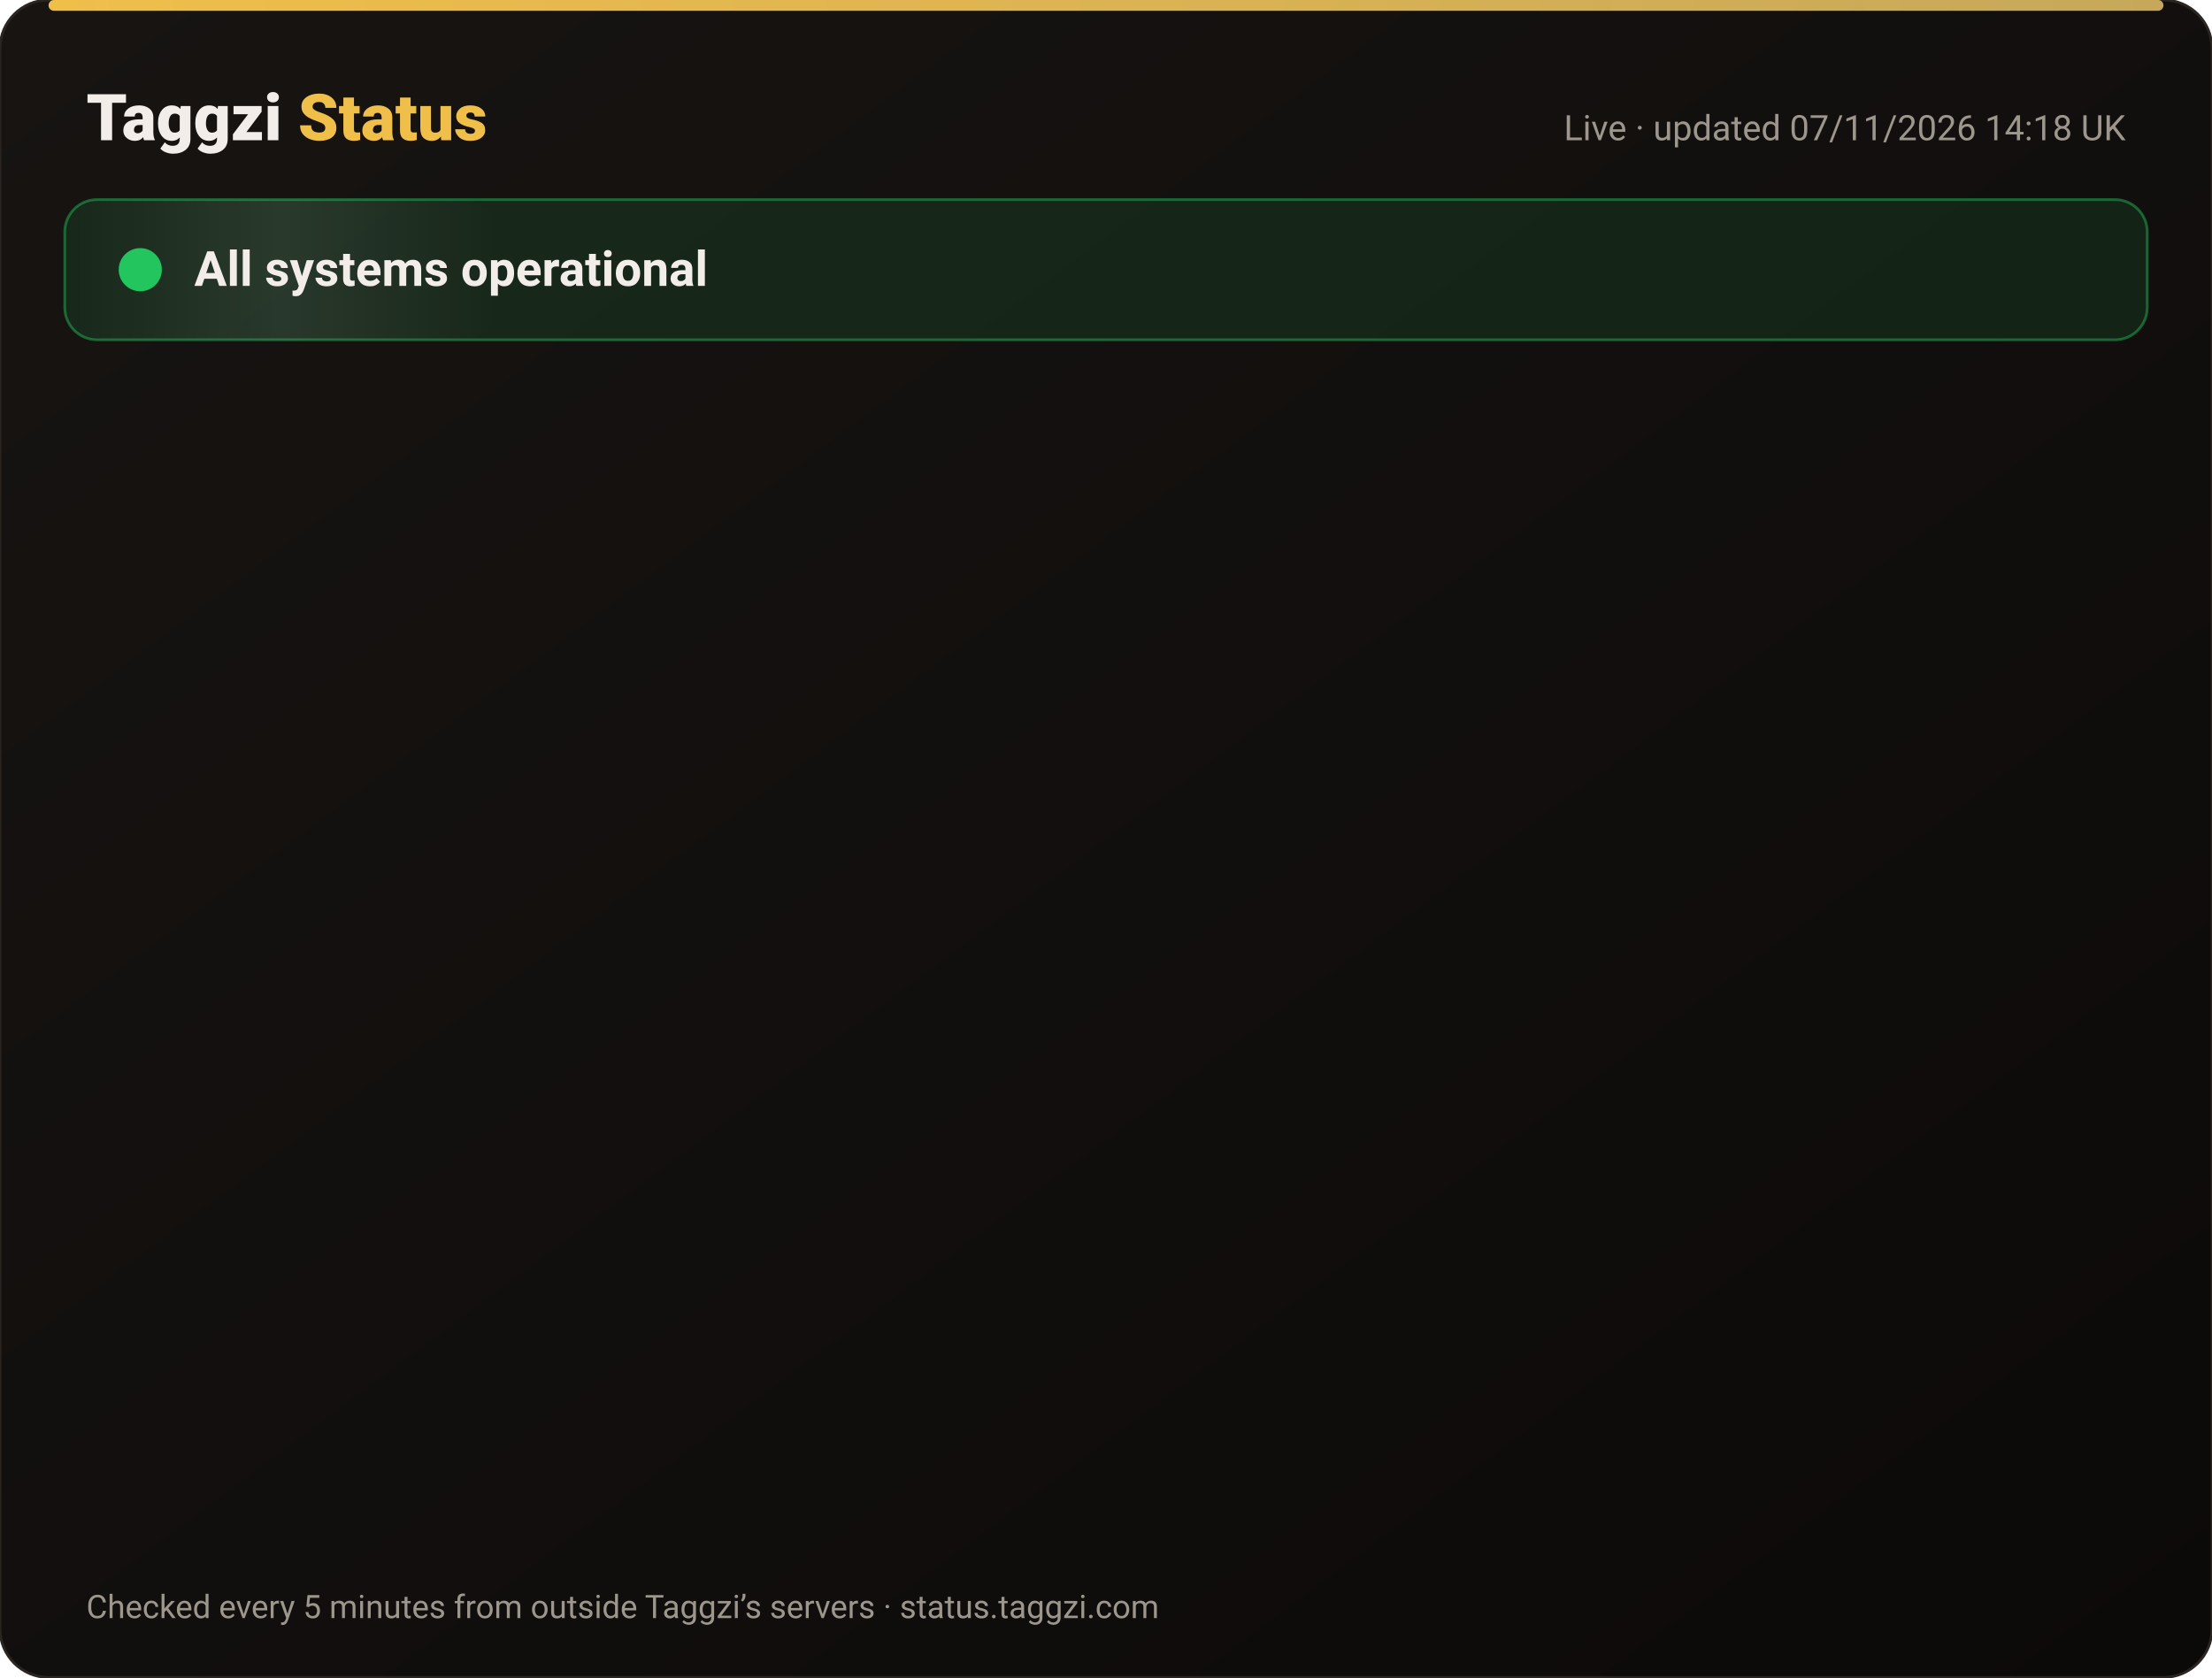
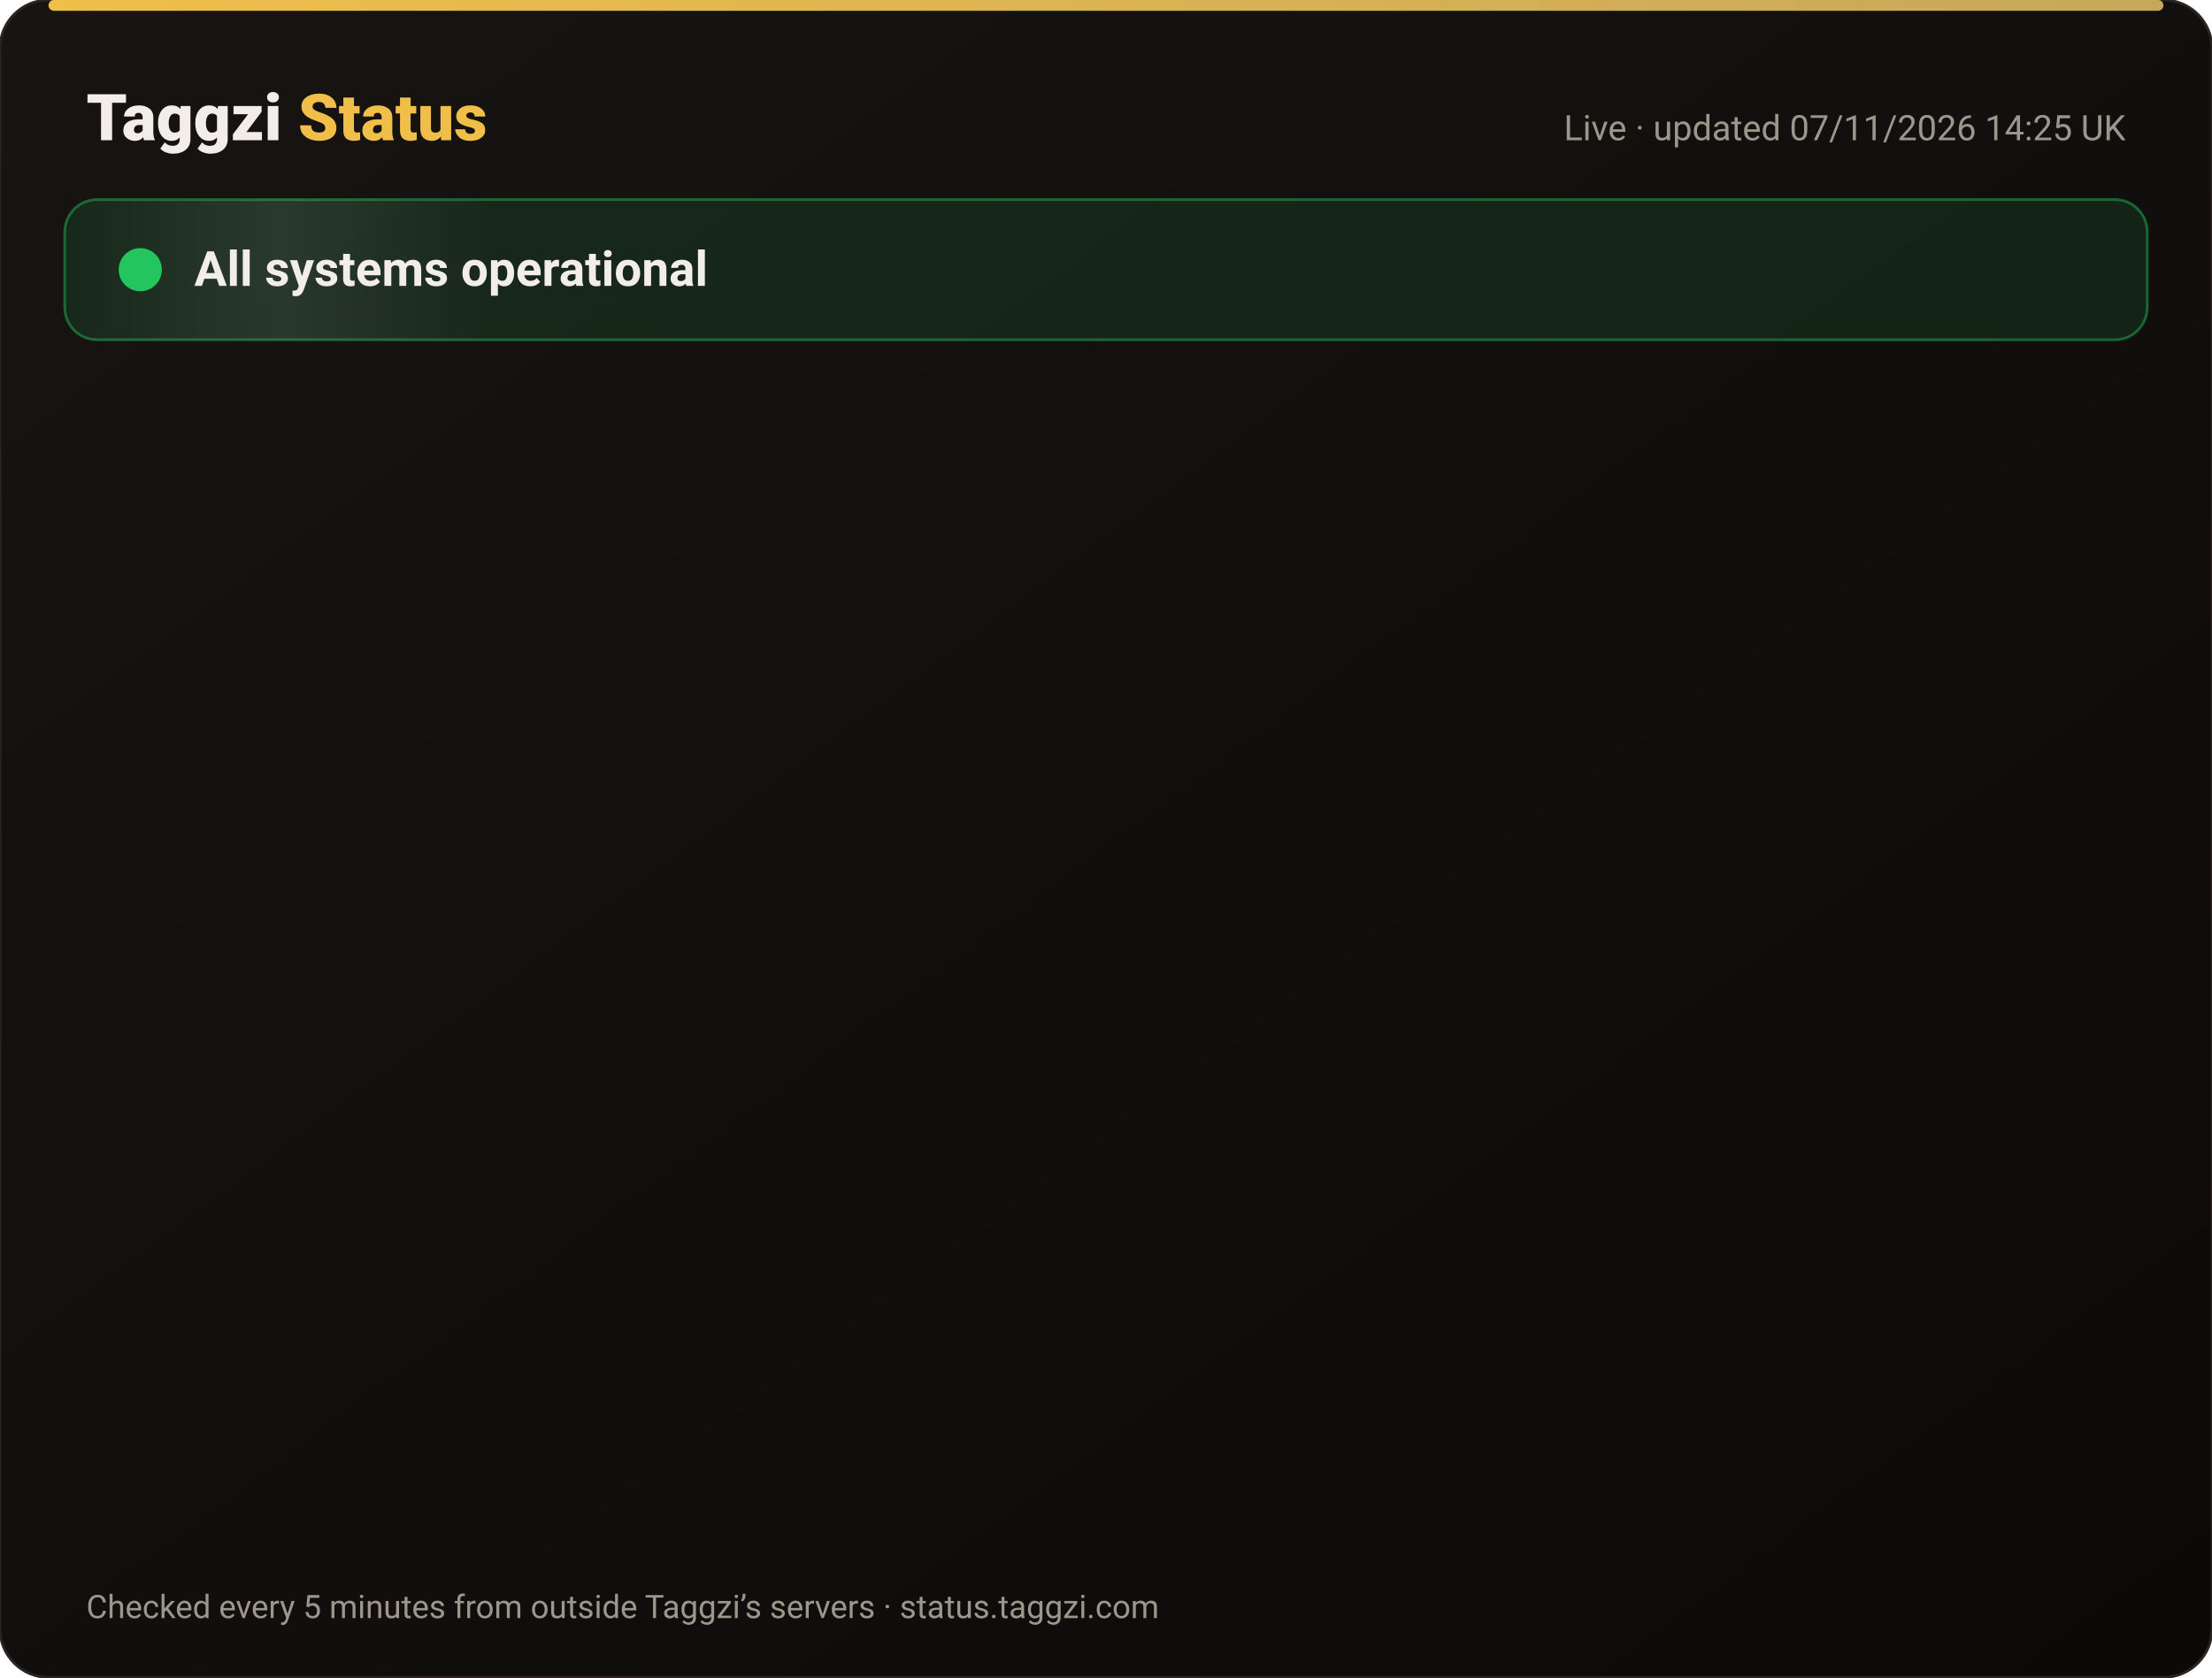
<svg xmlns="http://www.w3.org/2000/svg" width="820" height="622" viewBox="0 0 820 622" font-family="-apple-system,Segoe UI,Roboto,Helvetica,Arial,sans-serif">
  <defs>
    <linearGradient id="bg" x1="0" y1="0" x2="1" y2="1">
      <stop offset="0" stop-color="#171412" />
      <stop offset="1" stop-color="#0C0A09" />
    </linearGradient>
    <linearGradient id="gold" x1="0" x2="1">
      <stop offset="0" stop-color="#F0BF4A" />
      <stop offset="1" stop-color="#c6a85b" />
    </linearGradient>
    <linearGradient id="shine" x1="0" x2="1">
      <stop offset="0" stop-color="#fff" stop-opacity="0" />
      <stop offset=".5" stop-color="#fff" stop-opacity=".08" />
      <stop offset="1" stop-color="#fff" stop-opacity="0" />
    </linearGradient>
  </defs>
  <rect width="820" height="622" rx="18" fill="url(#bg)" stroke="#2a2521" />
  <rect x="18" y="0" width="784" height="4" rx="2" fill="url(#gold)" />
  <text x="32" y="52" font-size="24" font-weight="800" fill="#F2EDE8">Taggzi <tspan fill="#F0BF4A">Status</tspan>
  </text>
-   <text x="788" y="52" font-size="13" fill="#9C968C" text-anchor="end">Live · updated 07/11/2026 14:18 UK</text>
+   <text x="788" y="52" font-size="13" fill="#9C968C" text-anchor="end">Live · updated 07/11/2026 14:25 UK</text>
  <rect x="24" y="74" width="772" height="52" rx="12" fill="#22c55e" fill-opacity=".12" stroke="#22c55e" stroke-opacity=".45" />
  <rect x="24" y="74" width="160" height="52" rx="12" fill="url(#shine)">
    <animate attributeName="x" from="-160" to="820" dur="4s" repeatCount="indefinite" />
  </rect>
  <circle cx="52" cy="100" r="7" fill="#22c55e" />
  <circle cx="52" cy="100" r="7" fill="none" stroke="#22c55e" stroke-width="2">
    <animate attributeName="r" values="7;15;7" dur="2s" repeatCount="indefinite" />
    <animate attributeName="opacity" values=".9;0;.9" dur="2s" repeatCount="indefinite" />
  </circle>
  <text x="72" y="106" font-size="18" font-weight="700" fill="#F2EDE8">All systems operational</text>
  <g opacity="0">
    <animate attributeName="opacity" from="0" to="1" begin="0.00s" dur=".6s" fill="freeze" />
    <line x1="32" y1="188" x2="788" y2="188" stroke="#2a2521" />
    <circle cx="44" cy="166" r="6" fill="#22c55e">
      <animate attributeName="opacity" values="1;.45;1" dur="2.4s" begin="0.00s" repeatCount="indefinite" />
    </circle>
    <text x="62" y="171" font-size="15" font-weight="650" fill="#F2EDE8">Website</text>
    <text x="630" y="171" font-size="13" fill="#9C968C" text-anchor="end">99.96% uptime</text>
    <rect x="648" y="154" width="140" height="24" rx="12" fill="#22c55e" fill-opacity=".14" stroke="#22c55e" stroke-opacity=".5" />
    <text x="718" y="171" font-size="12" font-weight="700" fill="#22c55e" text-anchor="middle">Operational</text>
  </g>
  <g opacity="0">
    <animate attributeName="opacity" from="0" to="1" begin="0.15s" dur=".6s" fill="freeze" />
    <line x1="32" y1="234" x2="788" y2="234" stroke="#2a2521" />
    <circle cx="44" cy="212" r="6" fill="#22c55e">
      <animate attributeName="opacity" values="1;.45;1" dur="2.4s" begin="0.15s" repeatCount="indefinite" />
    </circle>
    <text x="62" y="217" font-size="15" font-weight="650" fill="#F2EDE8">Tag scans</text>
    <text x="630" y="217" font-size="13" fill="#9C968C" text-anchor="end">99.96% uptime</text>
    <rect x="648" y="200" width="140" height="24" rx="12" fill="#22c55e" fill-opacity=".14" stroke="#22c55e" stroke-opacity=".5" />
    <text x="718" y="217" font-size="12" font-weight="700" fill="#22c55e" text-anchor="middle">Operational</text>
  </g>
  <g opacity="0">
    <animate attributeName="opacity" from="0" to="1" begin="0.30s" dur=".6s" fill="freeze" />
    <line x1="32" y1="280" x2="788" y2="280" stroke="#2a2521" />
    <circle cx="44" cy="258" r="6" fill="#22c55e">
      <animate attributeName="opacity" values="1;.45;1" dur="2.4s" begin="0.30s" repeatCount="indefinite" />
    </circle>
    <text x="62" y="263" font-size="15" font-weight="650" fill="#F2EDE8">Manual tag lookup</text>
    <text x="630" y="263" font-size="13" fill="#9C968C" text-anchor="end">99.96% uptime</text>
    <rect x="648" y="246" width="140" height="24" rx="12" fill="#22c55e" fill-opacity=".14" stroke="#22c55e" stroke-opacity=".5" />
    <text x="718" y="263" font-size="12" font-weight="700" fill="#22c55e" text-anchor="middle">Operational</text>
  </g>
  <g opacity="0">
    <animate attributeName="opacity" from="0" to="1" begin="0.45s" dur=".6s" fill="freeze" />
    <line x1="32" y1="326" x2="788" y2="326" stroke="#2a2521" />
    <circle cx="44" cy="304" r="6" fill="#22c55e">
      <animate attributeName="opacity" values="1;.45;1" dur="2.4s" begin="0.45s" repeatCount="indefinite" />
    </circle>
    <text x="62" y="309" font-size="15" font-weight="650" fill="#F2EDE8">App &amp; login</text>
    <text x="630" y="309" font-size="13" fill="#9C968C" text-anchor="end">99.96% uptime</text>
    <rect x="648" y="292" width="140" height="24" rx="12" fill="#22c55e" fill-opacity=".14" stroke="#22c55e" stroke-opacity=".5" />
    <text x="718" y="309" font-size="12" font-weight="700" fill="#22c55e" text-anchor="middle">Operational</text>
  </g>
  <g opacity="0">
    <animate attributeName="opacity" from="0" to="1" begin="0.60s" dur=".6s" fill="freeze" />
    <line x1="32" y1="372" x2="788" y2="372" stroke="#2a2521" />
    <circle cx="44" cy="350" r="6" fill="#22c55e">
      <animate attributeName="opacity" values="1;.45;1" dur="2.4s" begin="0.60s" repeatCount="indefinite" />
    </circle>
    <text x="62" y="355" font-size="15" font-weight="650" fill="#F2EDE8">Community alerts</text>
    <text x="630" y="355" font-size="13" fill="#9C968C" text-anchor="end">99.96% uptime</text>
    <rect x="648" y="338" width="140" height="24" rx="12" fill="#22c55e" fill-opacity=".14" stroke="#22c55e" stroke-opacity=".5" />
    <text x="718" y="355" font-size="12" font-weight="700" fill="#22c55e" text-anchor="middle">Operational</text>
  </g>
  <g opacity="0">
    <animate attributeName="opacity" from="0" to="1" begin="0.75s" dur=".6s" fill="freeze" />
    <line x1="32" y1="418" x2="788" y2="418" stroke="#2a2521" />
    <circle cx="44" cy="396" r="6" fill="#22c55e">
      <animate attributeName="opacity" values="1;.45;1" dur="2.4s" begin="0.75s" repeatCount="indefinite" />
    </circle>
    <text x="62" y="401" font-size="15" font-weight="650" fill="#F2EDE8">Private calling</text>
    <text x="630" y="401" font-size="13" fill="#9C968C" text-anchor="end">99.96% uptime</text>
    <rect x="648" y="384" width="140" height="24" rx="12" fill="#22c55e" fill-opacity=".14" stroke="#22c55e" stroke-opacity=".5" />
    <text x="718" y="401" font-size="12" font-weight="700" fill="#22c55e" text-anchor="middle">Operational</text>
  </g>
  <g opacity="0">
    <animate attributeName="opacity" from="0" to="1" begin="0.90s" dur=".6s" fill="freeze" />
    <line x1="32" y1="464" x2="788" y2="464" stroke="#2a2521" />
    <circle cx="44" cy="442" r="6" fill="#22c55e">
      <animate attributeName="opacity" values="1;.45;1" dur="2.4s" begin="0.90s" repeatCount="indefinite" />
    </circle>
    <text x="62" y="447" font-size="15" font-weight="650" fill="#F2EDE8">Payments</text>
    <text x="630" y="447" font-size="13" fill="#9C968C" text-anchor="end">99.96% uptime</text>
    <rect x="648" y="430" width="140" height="24" rx="12" fill="#22c55e" fill-opacity=".14" stroke="#22c55e" stroke-opacity=".5" />
    <text x="718" y="447" font-size="12" font-weight="700" fill="#22c55e" text-anchor="middle">Operational</text>
  </g>
  <g opacity="0">
    <animate attributeName="opacity" from="0" to="1" begin="1.05s" dur=".6s" fill="freeze" />
    <line x1="32" y1="510" x2="788" y2="510" stroke="#2a2521" />
    <circle cx="44" cy="488" r="6" fill="#22c55e">
      <animate attributeName="opacity" values="1;.45;1" dur="2.4s" begin="1.05s" repeatCount="indefinite" />
    </circle>
    <text x="62" y="493" font-size="15" font-weight="650" fill="#F2EDE8">Email &amp; support</text>
    <text x="630" y="493" font-size="13" fill="#9C968C" text-anchor="end">99.96% uptime</text>
    <rect x="648" y="476" width="140" height="24" rx="12" fill="#22c55e" fill-opacity=".14" stroke="#22c55e" stroke-opacity=".5" />
    <text x="718" y="493" font-size="12" font-weight="700" fill="#22c55e" text-anchor="middle">Operational</text>
  </g>
  <g opacity="0">
    <animate attributeName="opacity" from="0" to="1" begin="1.20s" dur=".6s" fill="freeze" />
    <line x1="32" y1="556" x2="788" y2="556" stroke="#2a2521" />
    <circle cx="44" cy="534" r="6" fill="#22c55e">
      <animate attributeName="opacity" values="1;.45;1" dur="2.4s" begin="1.20s" repeatCount="indefinite" />
    </circle>
    <text x="62" y="539" font-size="15" font-weight="650" fill="#F2EDE8">Secure connection (SSL)</text>
    <text x="630" y="539" font-size="13" fill="#9C968C" text-anchor="end">100.00% uptime</text>
    <rect x="648" y="522" width="140" height="24" rx="12" fill="#22c55e" fill-opacity=".14" stroke="#22c55e" stroke-opacity=".5" />
    <text x="718" y="539" font-size="12" font-weight="700" fill="#22c55e" text-anchor="middle">Operational</text>
  </g>
  <text x="32" y="600" font-size="12" fill="#9C968C">Checked every 5 minutes from outside Taggzi’s servers · status.taggzi.com</text>
</svg>
